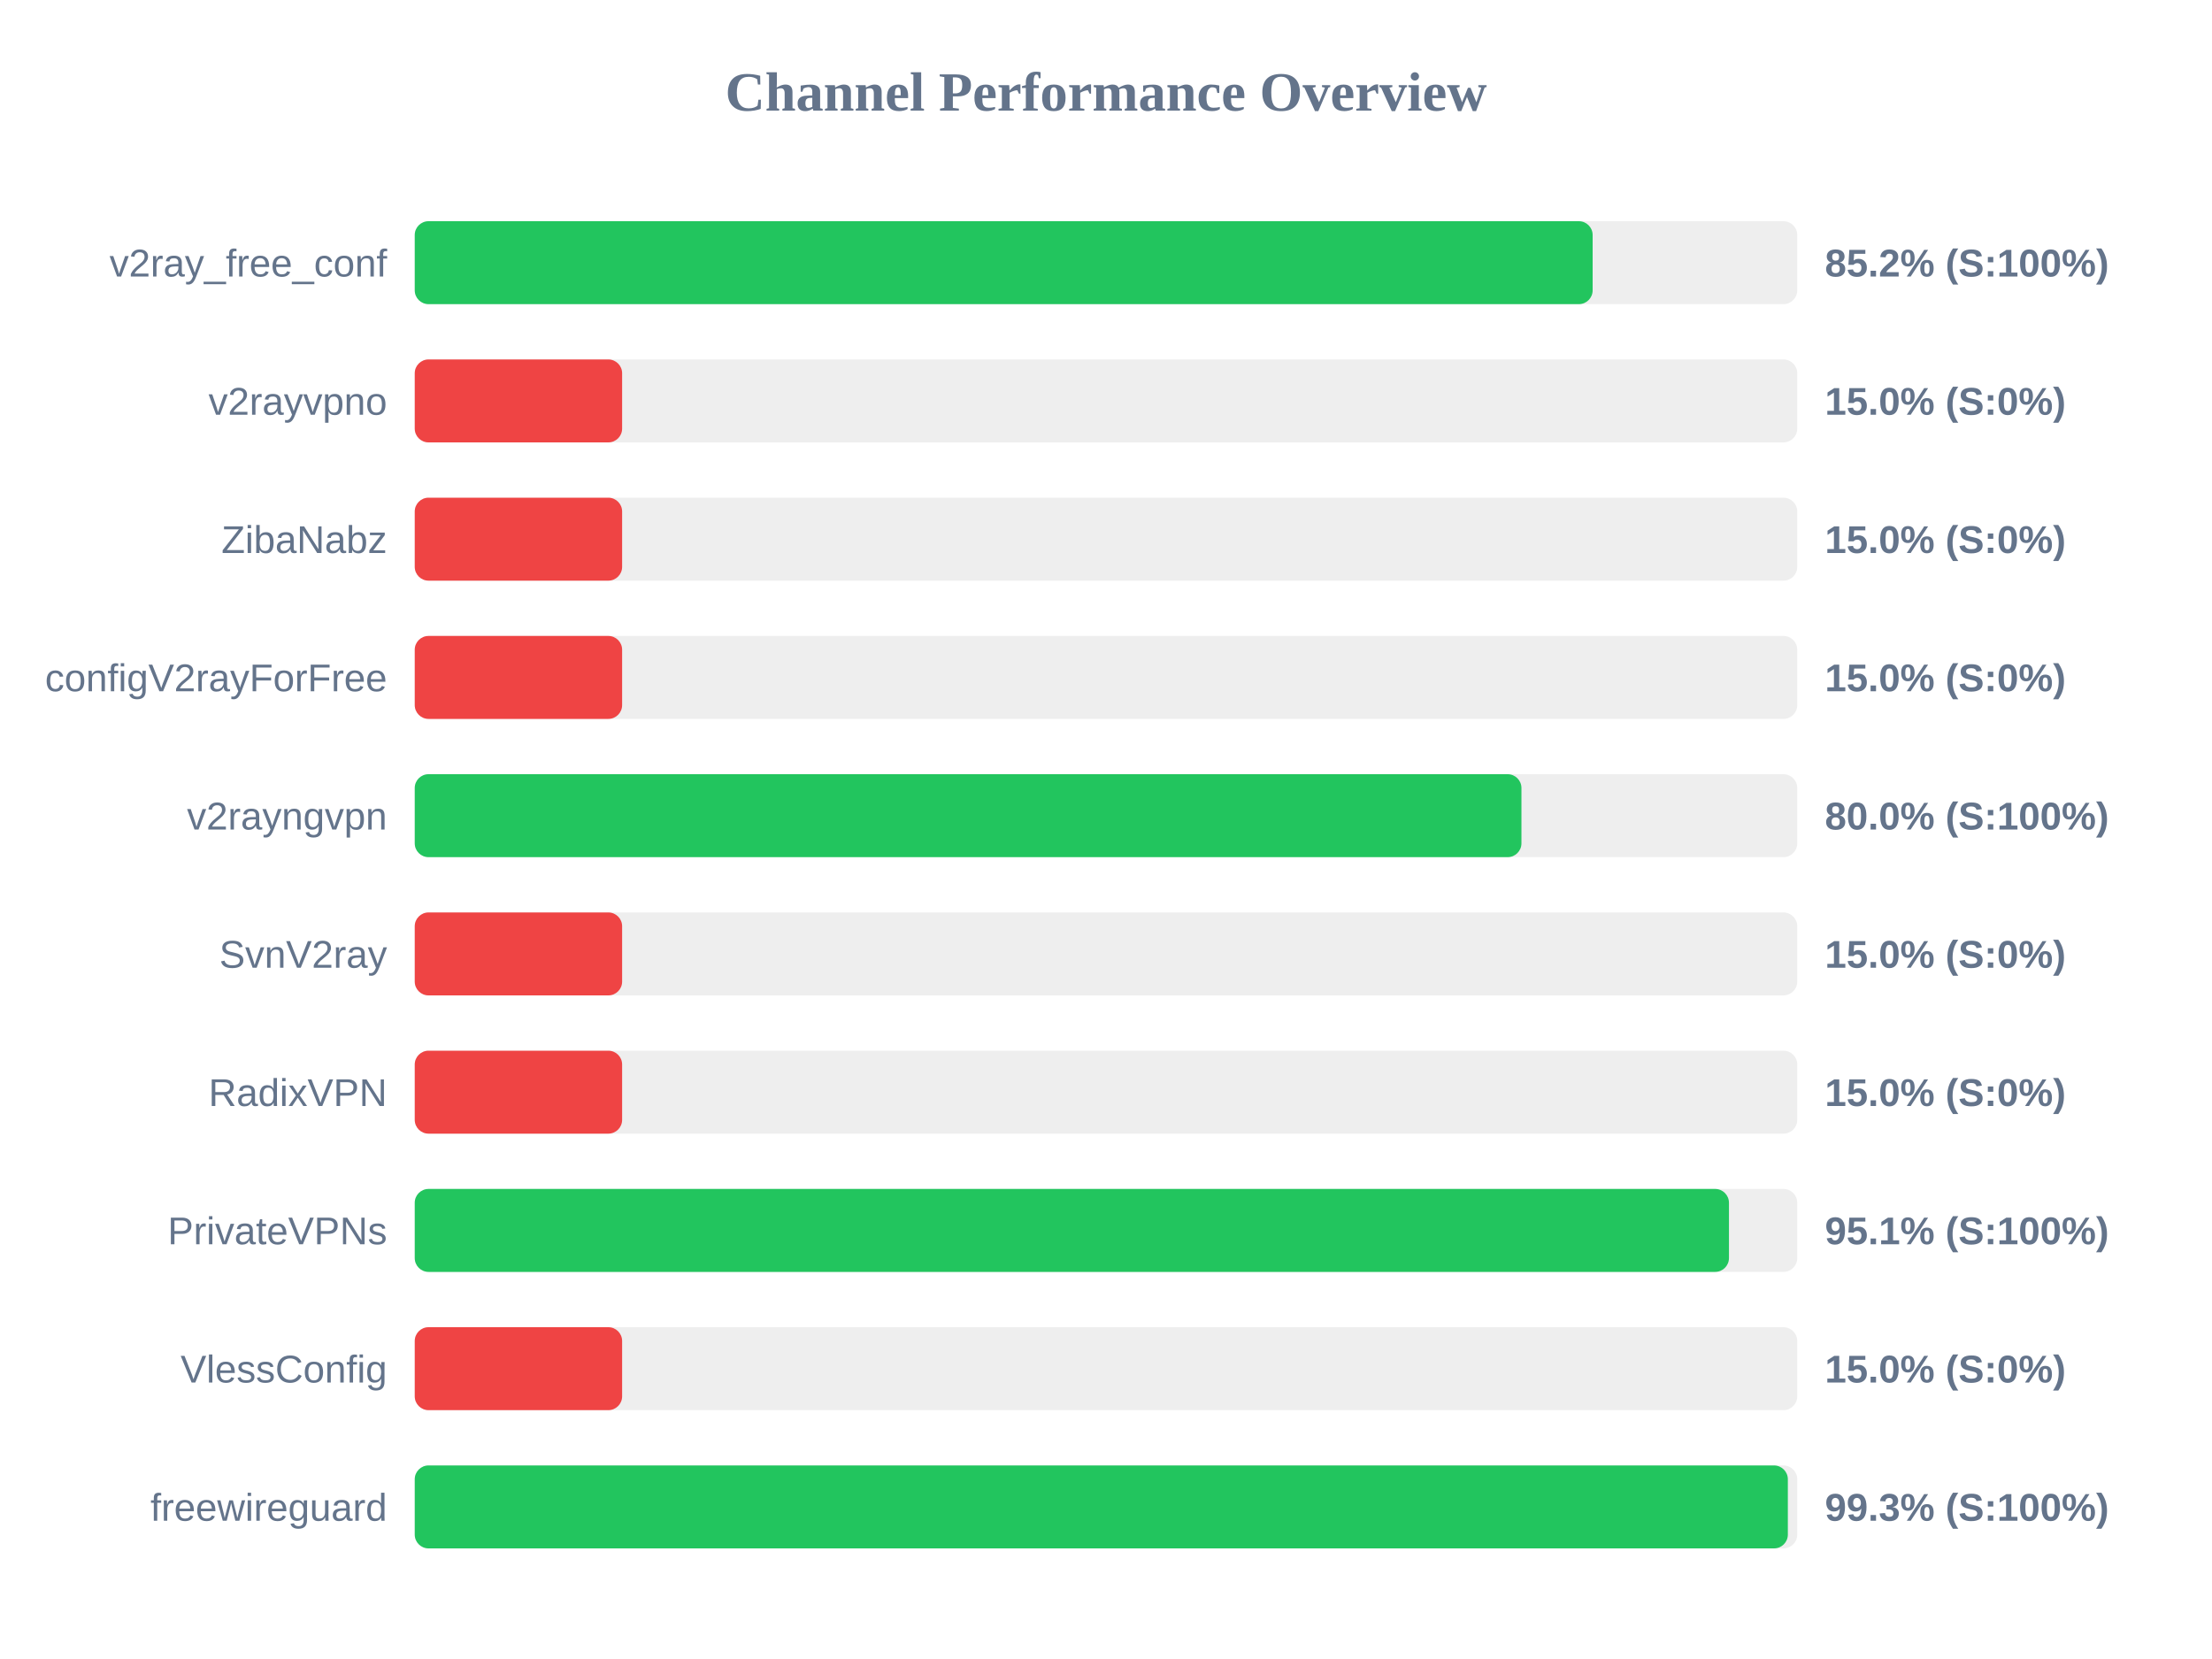
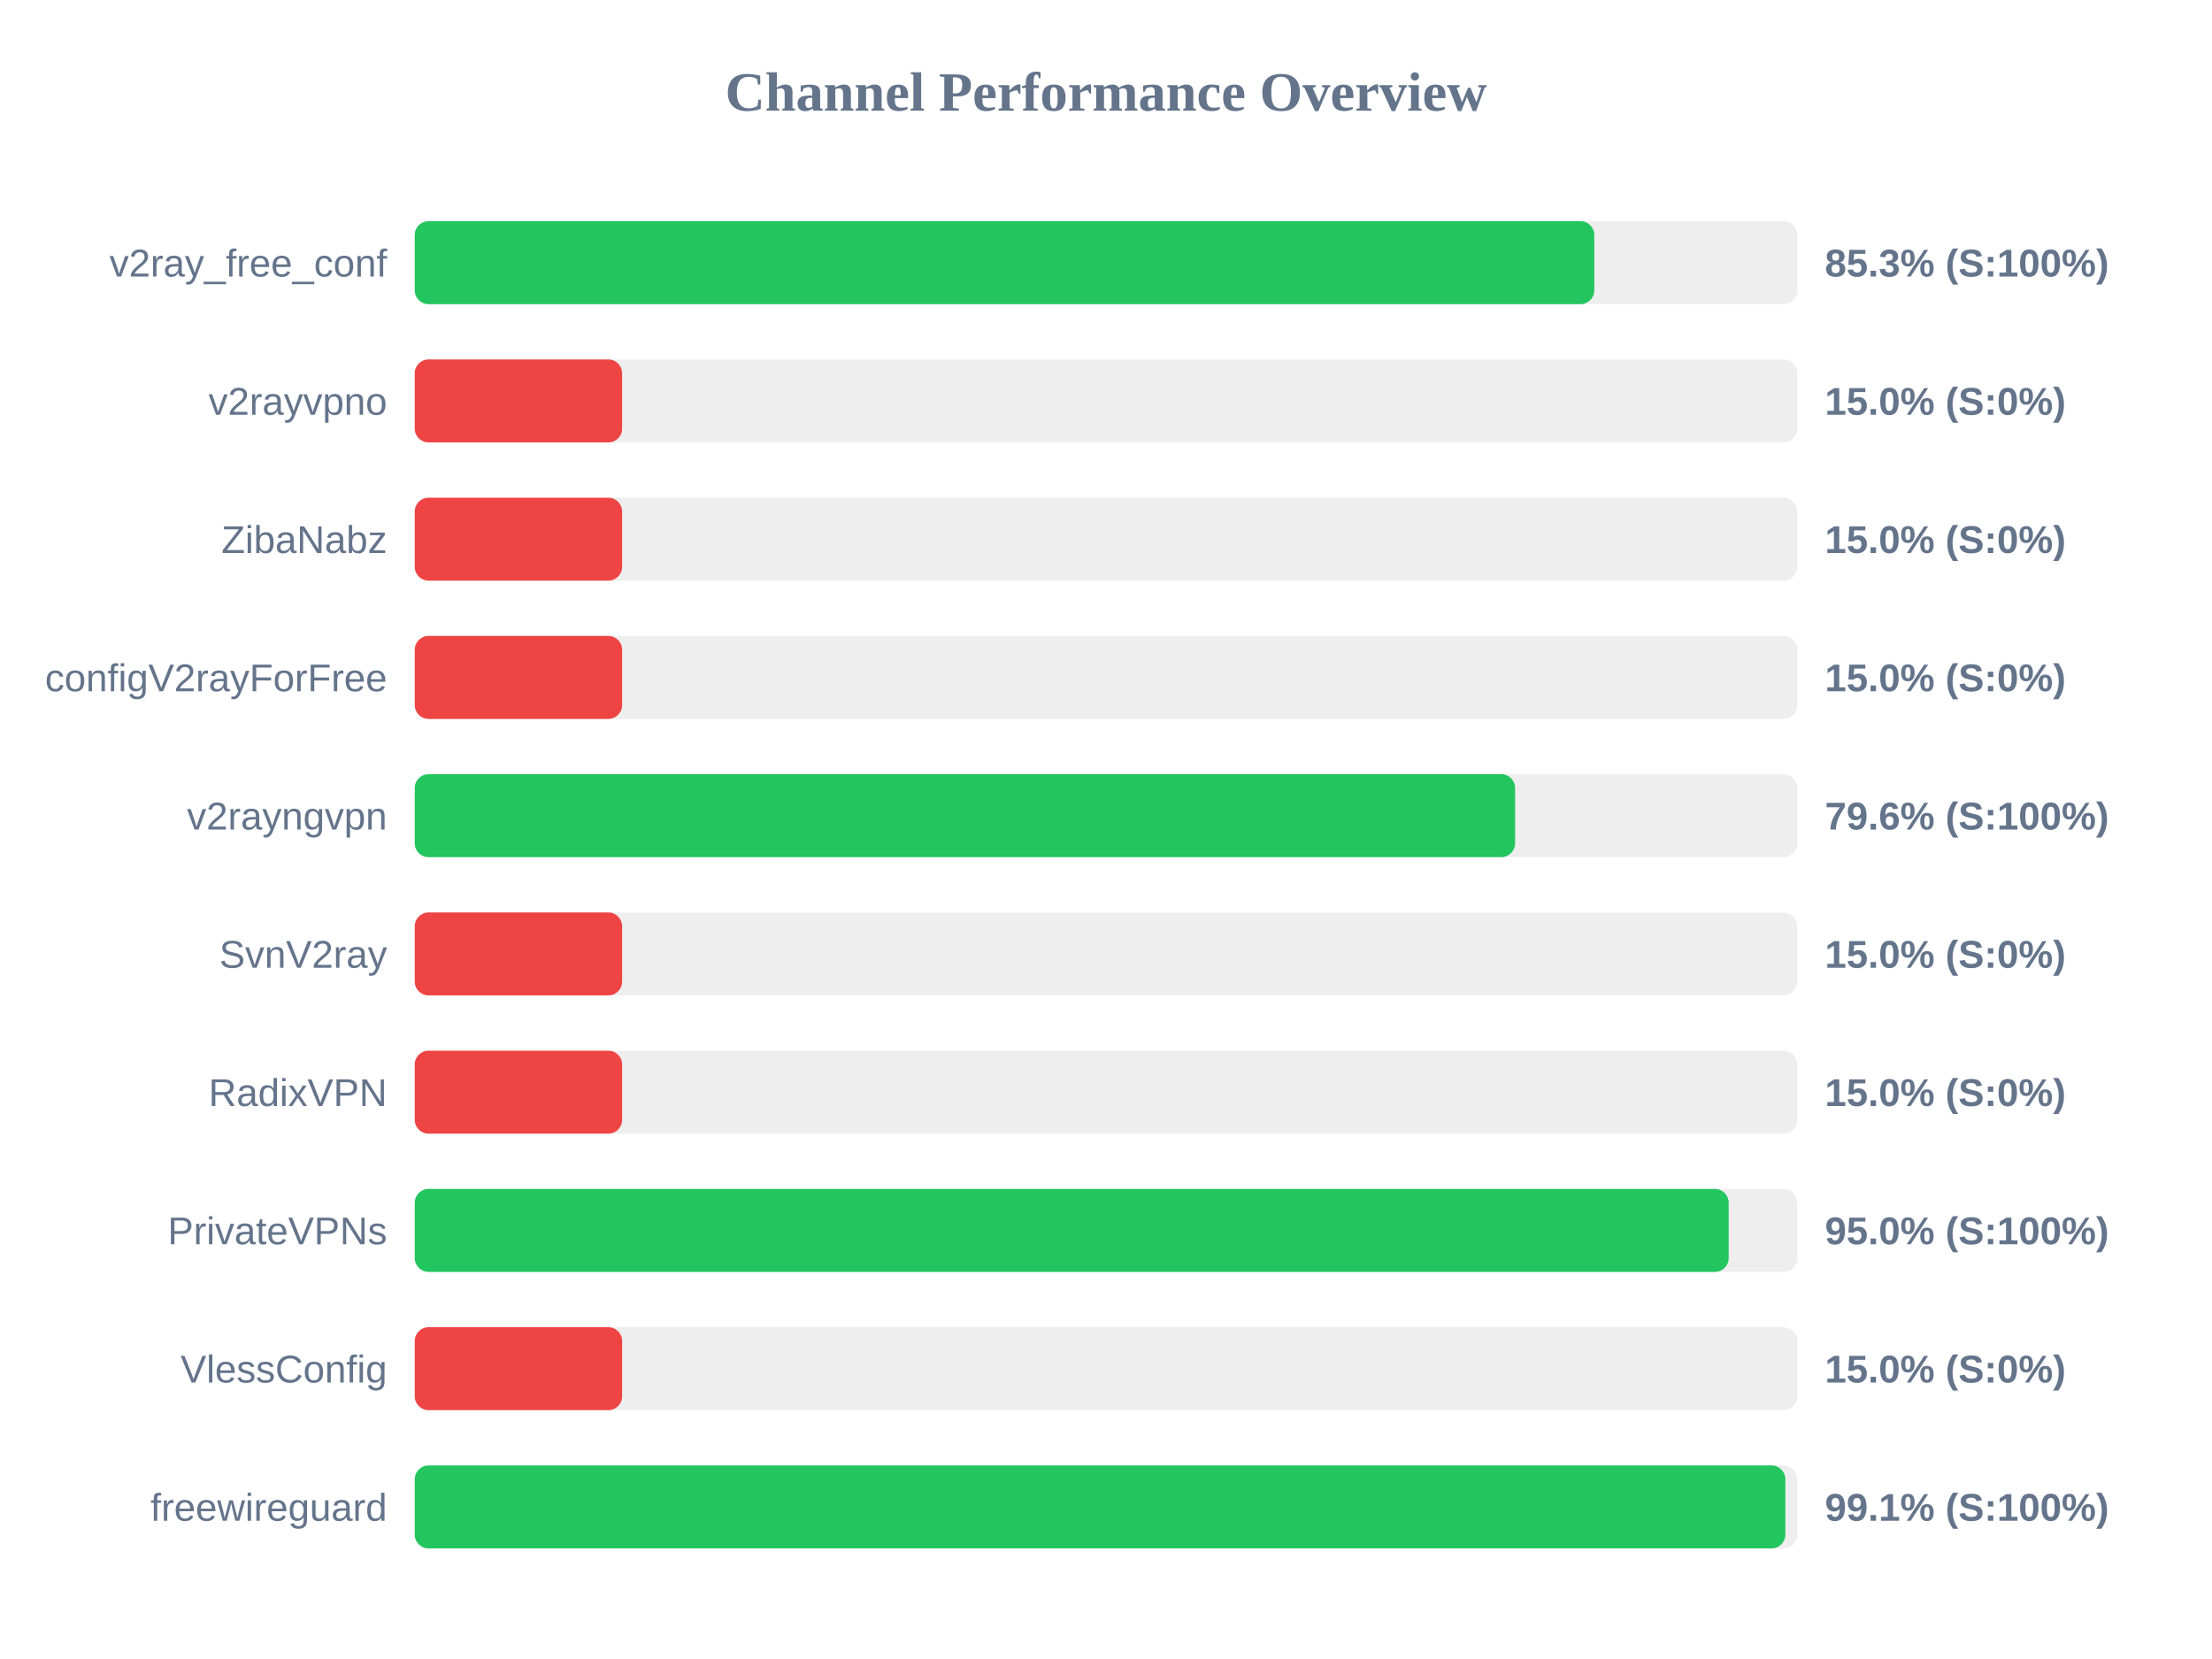
<svg xmlns="http://www.w3.org/2000/svg" width="800" height="600" version="1.1">
  <style>
        .row { font: 14px Arial; fill: #64748b; }
        .score { font: bold 14px Arial; fill: #64748b; }
    </style>
  <text x="400" y="40" text-anchor="middle" font-size="20px" font-weight="bold" fill="#64748b">Channel Performance Overview</text>
  <rect x="150" y="80" width="500" height="30" fill="#eee" rx="5" />
-   <rect x="150" y="80" width="426.0" height="30" fill="#22c55e" rx="5" />
+   <rect x="150" y="80" width="426.6" height="30" fill="#22c55e" rx="5" />
  <text x="140" y="100" text-anchor="end" class="row">v2ray_free_conf</text>
-   <text x="660" y="100" text-anchor="start" class="score">85.2% (S:100%)</text>
+   <text x="660" y="100" text-anchor="start" class="score">85.3% (S:100%)</text>
  <rect x="150" y="130" width="500" height="30" fill="#eee" rx="5" />
  <rect x="150" y="130" width="75.0" height="30" fill="#ef4444" rx="5" />
  <text x="140" y="150" text-anchor="end" class="row">v2rayvpno</text>
  <text x="660" y="150" text-anchor="start" class="score">15.0% (S:0%)</text>
  <rect x="150" y="180" width="500" height="30" fill="#eee" rx="5" />
  <rect x="150" y="180" width="75.0" height="30" fill="#ef4444" rx="5" />
  <text x="140" y="200" text-anchor="end" class="row">ZibaNabz</text>
  <text x="660" y="200" text-anchor="start" class="score">15.0% (S:0%)</text>
  <rect x="150" y="230" width="500" height="30" fill="#eee" rx="5" />
  <rect x="150" y="230" width="75.0" height="30" fill="#ef4444" rx="5" />
  <text x="140" y="250" text-anchor="end" class="row">configV2rayForFree</text>
  <text x="660" y="250" text-anchor="start" class="score">15.0% (S:0%)</text>
  <rect x="150" y="280" width="500" height="30" fill="#eee" rx="5" />
-   <rect x="150" y="280" width="400.25" height="30" fill="#22c55e" rx="5" />
+   <rect x="150" y="280" width="397.95" height="30" fill="#22c55e" rx="5" />
  <text x="140" y="300" text-anchor="end" class="row">v2rayngvpn</text>
-   <text x="660" y="300" text-anchor="start" class="score">80.0% (S:100%)</text>
+   <text x="660" y="300" text-anchor="start" class="score">79.6% (S:100%)</text>
  <rect x="150" y="330" width="500" height="30" fill="#eee" rx="5" />
  <rect x="150" y="330" width="75.0" height="30" fill="#ef4444" rx="5" />
  <text x="140" y="350" text-anchor="end" class="row">SvnV2ray</text>
  <text x="660" y="350" text-anchor="start" class="score">15.0% (S:0%)</text>
  <rect x="150" y="380" width="500" height="30" fill="#eee" rx="5" />
  <rect x="150" y="380" width="75.0" height="30" fill="#ef4444" rx="5" />
  <text x="140" y="400" text-anchor="end" class="row">RadixVPN</text>
  <text x="660" y="400" text-anchor="start" class="score">15.0% (S:0%)</text>
  <rect x="150" y="430" width="500" height="30" fill="#eee" rx="5" />
-   <rect x="150" y="430" width="475.3" height="30" fill="#22c55e" rx="5" />
+   <rect x="150" y="430" width="475.2" height="30" fill="#22c55e" rx="5" />
  <text x="140" y="450" text-anchor="end" class="row">PrivateVPNs</text>
-   <text x="660" y="450" text-anchor="start" class="score">95.1% (S:100%)</text>
+   <text x="660" y="450" text-anchor="start" class="score">95.0% (S:100%)</text>
  <rect x="150" y="480" width="500" height="30" fill="#eee" rx="5" />
  <rect x="150" y="480" width="75.0" height="30" fill="#ef4444" rx="5" />
  <text x="140" y="500" text-anchor="end" class="row">VlessConfig</text>
  <text x="660" y="500" text-anchor="start" class="score">15.0% (S:0%)</text>
  <rect x="150" y="530" width="500" height="30" fill="#eee" rx="5" />
-   <rect x="150" y="530" width="496.6" height="30" fill="#22c55e" rx="5" />
+   <rect x="150" y="530" width="495.7" height="30" fill="#22c55e" rx="5" />
  <text x="140" y="550" text-anchor="end" class="row">freewireguard</text>
-   <text x="660" y="550" text-anchor="start" class="score">99.3% (S:100%)</text>
+   <text x="660" y="550" text-anchor="start" class="score">99.1% (S:100%)</text>
</svg>
